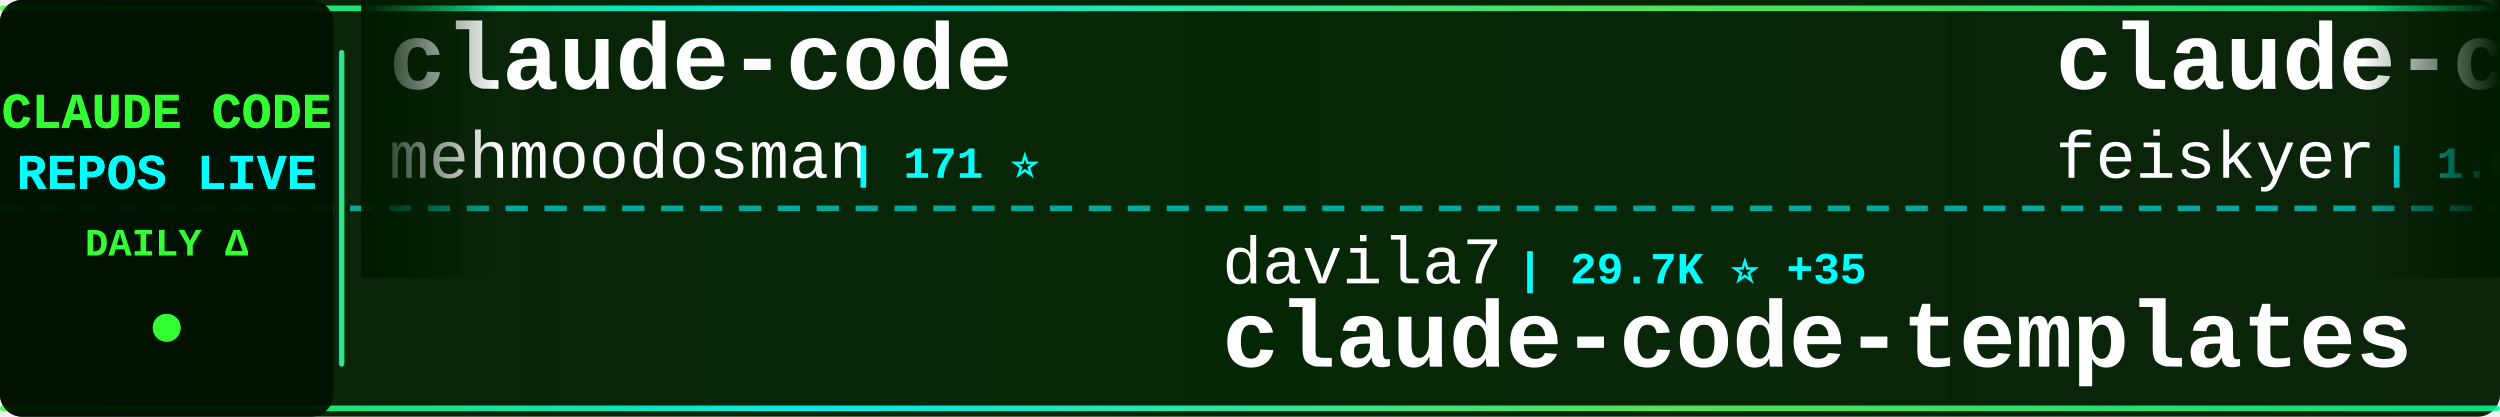
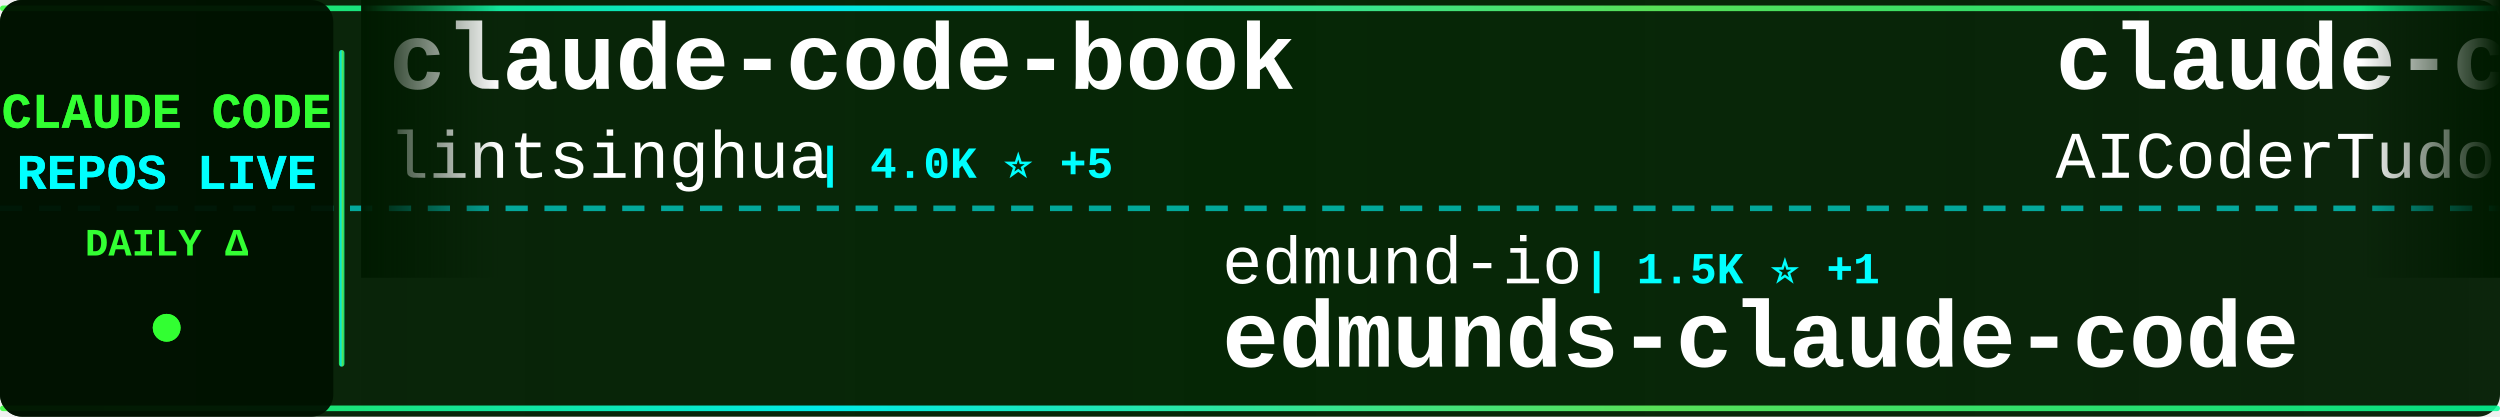
<svg xmlns="http://www.w3.org/2000/svg" width="900" height="150">
  <defs>
    <linearGradient id="tickerBg" x1="0%" y1="0%" x2="100%" y2="0%">
      <stop offset="0%" style="stop-color:#001a00;stop-opacity:0.95" />
      <stop offset="50%" style="stop-color:#002200;stop-opacity:0.98" />
      <stop offset="100%" style="stop-color:#001a00;stop-opacity:0.95" />
    </linearGradient>
    <linearGradient id="borderGrad" x1="0%" y1="0%" x2="100%" y2="0%">
      <stop offset="0%" style="stop-color:#33ff33;stop-opacity:0.85">
        <animate attributeName="stop-opacity" values="0.85;1;0.85" dur="2s" repeatCount="indefinite" />
      </stop>
      <stop offset="33%" style="stop-color:#00ffff;stop-opacity:0.9">
        <animate attributeName="stop-opacity" values="0.9;1;0.9" dur="2.2s" repeatCount="indefinite" />
      </stop>
      <stop offset="66%" style="stop-color:#66ff66;stop-opacity:0.85">
        <animate attributeName="stop-opacity" values="0.85;1;0.85" dur="1.8s" repeatCount="indefinite" />
      </stop>
      <stop offset="100%" style="stop-color:#00ff99;stop-opacity:0.85">
        <animate attributeName="stop-opacity" values="0.85;1;0.85" dur="2s" repeatCount="indefinite" />
      </stop>
    </linearGradient>
    <filter id="textGlow">
      <feGaussianBlur stdDeviation="0.1" result="coloredBlur" />
      <feMerge>
        <feMergeNode in="coloredBlur" />
        <feMergeNode in="SourceGraphic" />
      </feMerge>
    </filter>
    <filter id="metricGlow">
      <feGaussianBlur stdDeviation="0.2" result="coloredBlur" />
      <feMerge>
        <feMergeNode in="coloredBlur" />
        <feMergeNode in="SourceGraphic" />
      </feMerge>
    </filter>
    <linearGradient id="leftFade" x1="0%" y1="0%" x2="100%" y2="0%">
      <stop offset="0%" style="stop-color:#001a00;stop-opacity:1" />
      <stop offset="100%" style="stop-color:#001a00;stop-opacity:0" />
    </linearGradient>
    <linearGradient id="rightFade" x1="0%" y1="0%" x2="100%" y2="0%">
      <stop offset="0%" style="stop-color:#001a00;stop-opacity:0" />
      <stop offset="100%" style="stop-color:#001a00;stop-opacity:1" />
    </linearGradient>
  </defs>
  <rect width="900" height="150" fill="url(#tickerBg)" rx="8" />
  <rect x="0" y="2" width="900" height="2" fill="url(#borderGrad)" rx="1" />
  <rect x="0" y="146" width="900" height="2" fill="url(#borderGrad)" rx="1" />
  <line x1="0" y1="75" x2="900" y2="75" stroke="#00ffff" stroke-width="2" stroke-dasharray="8 6" opacity="0.6" />
  <rect x="0" y="0" width="120" height="150" fill="#001100" opacity="0.95" rx="8" />
  <text x="60" y="46" font-family="'Courier New', monospace" font-size="18" font-weight="bold" fill="#33ff33" text-anchor="middle" filter="url(#textGlow)">
    CLAUDE CODE
  </text>
  <text x="60" y="68" font-family="'Courier New', monospace" font-size="18" font-weight="bold" fill="#00ffff" text-anchor="middle" filter="url(#textGlow)">
    REPOS LIVE
  </text>
  <text x="60" y="92" font-family="'Courier New', monospace" font-size="14" font-weight="bold" fill="#33ff33" text-anchor="middle">
    DAILY Δ
  </text>
  <circle cx="60" cy="118" r="5" fill="#33ff33" filter="url(#metricGlow)">
    <animate attributeName="r" values="4;6;4" dur="1.5s" repeatCount="indefinite" />
    <animate attributeName="opacity" values="0.6;1;0.6" dur="1.5s" repeatCount="indefinite" />
  </circle>
  <rect x="122" y="18" width="2" height="114" fill="url(#borderGrad)" rx="1" />
  <clipPath id="tickerClip">
    <rect x="130" y="0" width="770" height="150" />
  </clipPath>
  <g clip-path="url(#tickerClip)">
    <g id="tickerItems">
      <animateTransform attributeName="transform" attributeType="XML" type="translate" from="0 0" to="-3000 0" dur="54s" repeatCount="indefinite" />
      <g transform="translate(0, 0)">
-         <text x="140" y="32" font-family="'Courier New', monospace" font-size="34" font-weight="bold" fill="#ffffff">claude-code</text>
-         <text x="140" y="64" font-family="'Courier New', monospace" font-size="24" font-weight="normal" fill="#ffffff" opacity="1.0">mehmoodosman</text>
-         <text x="306" y="64" font-family="'Courier New', monospace" font-size="16" font-weight="bold" fill="#00ffff"> | 171 ⭐</text>
+         <text x="140" y="32" font-family="'Courier New', monospace" font-size="34" font-weight="bold" fill="#ffffff">claude-code-book</text>
+         <text x="140" y="64" font-family="'Courier New', monospace" font-size="24" font-weight="normal" fill="#ffffff" opacity="1.0">lintsinghua</text>
+         <text x="294" y="64" font-family="'Courier New', monospace" font-size="16" font-weight="bold" fill="#00ffff"> | 4.0K ⭐ +5</text>
      </g>
      <g transform="translate(300, 0)">
-         <text x="140" y="102" font-family="'Courier New', monospace" font-size="24" font-weight="normal" fill="#ffffff" opacity="1.0">davila7</text>
-         <text x="246" y="102" font-family="'Courier New', monospace" font-size="16" font-weight="bold" fill="#00ffff"> | 29.7K ⭐ +35</text>
-         <text x="140" y="132" font-family="'Courier New', monospace" font-size="34" font-weight="bold" fill="#ffffff">claude-code-templates</text>
+         <text x="140" y="102" font-family="'Courier New', monospace" font-size="24" font-weight="normal" fill="#ffffff" opacity="1.0">edmund-io</text>
+         <text x="270" y="102" font-family="'Courier New', monospace" font-size="16" font-weight="bold" fill="#00ffff"> | 1.5K ⭐ +1</text>
+         <text x="140" y="132" font-family="'Courier New', monospace" font-size="34" font-weight="bold" fill="#ffffff">edmunds-claude-code</text>
      </g>
      <g transform="translate(600, 0)">
-         <text x="140" y="32" font-family="'Courier New', monospace" font-size="34" font-weight="bold" fill="#ffffff">claude-code-settings</text>
-         <text x="140" y="64" font-family="'Courier New', monospace" font-size="24" font-weight="normal" fill="#ffffff" opacity="1.0">feiskyer</text>
-         <text x="258" y="64" font-family="'Courier New', monospace" font-size="16" font-weight="bold" fill="#00ffff"> | 1.6K ⭐ +2</text>
+         <text x="140" y="32" font-family="'Courier New', monospace" font-size="34" font-weight="bold" fill="#ffffff">claude-code-tudou</text>
+         <text x="140" y="64" font-family="'Courier New', monospace" font-size="24" font-weight="normal" fill="#ffffff" opacity="1.0">AICoderTudou</text>
+         <text x="306" y="64" font-family="'Courier New', monospace" font-size="16" font-weight="bold" fill="#00ffff"> | 497 ⭐</text>
      </g>
      <g transform="translate(900, 0)">
-         <text x="140" y="102" font-family="'Courier New', monospace" font-size="24" font-weight="normal" fill="#ffffff" opacity="1.0">digitalsamba</text>
-         <text x="306" y="102" font-family="'Courier New', monospace" font-size="16" font-weight="bold" fill="#00ffff"> | 1.8K ⭐ +10</text>
-         <text x="140" y="132" font-family="'Courier New', monospace" font-size="34" font-weight="bold" fill="#ffffff">claude-code-video-toolki...</text>
+         <text x="140" y="102" font-family="'Courier New', monospace" font-size="24" font-weight="normal" fill="#ffffff" opacity="1.0">huangjia2019</text>
+         <text x="306" y="102" font-family="'Courier New', monospace" font-size="16" font-weight="bold" fill="#00ffff"> | 991 ⭐ +1</text>
+         <text x="140" y="132" font-family="'Courier New', monospace" font-size="34" font-weight="bold" fill="#ffffff">claude-code-engineering</text>
      </g>
      <g transform="translate(1200, 0)">
-         <text x="140" y="32" font-family="'Courier New', monospace" font-size="34" font-weight="bold" fill="#ffffff">claude-code-cli</text>
-         <text x="140" y="64" font-family="'Courier New', monospace" font-size="24" font-weight="normal" fill="#ffffff" opacity="1.0">huangserva</text>
-         <text x="282" y="64" font-family="'Courier New', monospace" font-size="16" font-weight="bold" fill="#00ffff"> | 621 ⭐</text>
+         <text x="140" y="32" font-family="'Courier New', monospace" font-size="34" font-weight="bold" fill="#ffffff">claude_codex_bridge</text>
+         <text x="140" y="64" font-family="'Courier New', monospace" font-size="24" font-weight="normal" fill="#ffffff" opacity="1.0">SeemSeam</text>
+         <text x="258" y="64" font-family="'Courier New', monospace" font-size="16" font-weight="bold" fill="#00ffff"> | 3.3K ⭐ +3</text>
      </g>
      <g transform="translate(1500, 0)">
-         <text x="140" y="102" font-family="'Courier New', monospace" font-size="24" font-weight="normal" fill="#ffffff" opacity="1.0">affaan-m</text>
-         <text x="258" y="102" font-family="'Courier New', monospace" font-size="16" font-weight="bold" fill="#00ffff"> | 230.9K ⭐ +289</text>
-         <text x="140" y="132" font-family="'Courier New', monospace" font-size="34" font-weight="bold" fill="#ffffff">ECC</text>
+         <text x="140" y="102" font-family="'Courier New', monospace" font-size="24" font-weight="normal" fill="#ffffff" opacity="1.0">Alishahryar1</text>
+         <text x="306" y="102" font-family="'Courier New', monospace" font-size="16" font-weight="bold" fill="#00ffff"> | 40.8K ⭐ +123</text>
+         <text x="140" y="132" font-family="'Courier New', monospace" font-size="34" font-weight="bold" fill="#ffffff">free-claude-code</text>
      </g>
      <g transform="translate(1800, 0)">
-         <text x="140" y="32" font-family="'Courier New', monospace" font-size="34" font-weight="bold" fill="#ffffff">ClaudeCodeAgents</text>
-         <text x="140" y="64" font-family="'Courier New', monospace" font-size="24" font-weight="normal" fill="#ffffff" opacity="1.0">darcyegb</text>
-         <text x="258" y="64" font-family="'Courier New', monospace" font-size="16" font-weight="bold" fill="#00ffff"> | 748 ⭐</text>
-       </g>
-       <g transform="translate(2100, 0)">
-         <text x="140" y="102" font-family="'Courier New', monospace" font-size="24" font-weight="normal" fill="#ffffff" opacity="1.0">isboyjc</text>
-         <text x="246" y="102" font-family="'Courier New', monospace" font-size="16" font-weight="bold" fill="#00ffff"> | 162 ⭐</text>
-         <text x="140" y="132" font-family="'Courier New', monospace" font-size="34" font-weight="bold" fill="#ffffff">claude-code</text>
-       </g>
-       <g transform="translate(2400, 0)">
        <text x="140" y="32" font-family="'Courier New', monospace" font-size="34" font-weight="bold" fill="#ffffff">claude-code</text>
        <text x="140" y="64" font-family="'Courier New', monospace" font-size="24" font-weight="normal" fill="#ffffff" opacity="1.0">RishabhK103</text>
        <text x="294" y="64" font-family="'Courier New', monospace" font-size="16" font-weight="bold" fill="#00ffff"> | 102 ⭐</text>
      </g>
+       <g transform="translate(2100, 0)">
+         <text x="140" y="102" font-family="'Courier New', monospace" font-size="24" font-weight="normal" fill="#ffffff" opacity="1.0">KPR111</text>
+         <text x="234" y="102" font-family="'Courier New', monospace" font-size="16" font-weight="bold" fill="#00ffff"> | 18 ⭐</text>
+         <text x="140" y="132" font-family="'Courier New', monospace" font-size="34" font-weight="bold" fill="#ffffff">Claude-Code</text>
+       </g>
+       <g transform="translate(2400, 0)">
+         <text x="140" y="32" font-family="'Courier New', monospace" font-size="34" font-weight="bold" fill="#ffffff">claude-code-source</text>
+         <text x="140" y="64" font-family="'Courier New', monospace" font-size="24" font-weight="normal" fill="#ffffff" opacity="1.0">JrCx7scC</text>
+         <text x="258" y="64" font-family="'Courier New', monospace" font-size="16" font-weight="bold" fill="#00ffff"> | 371 ⭐</text>
+       </g>
      <g transform="translate(2700, 0)">
-         <text x="140" y="102" font-family="'Courier New', monospace" font-size="24" font-weight="normal" fill="#ffffff" opacity="1.0">claude-code-best</text>
-         <text x="354" y="102" font-family="'Courier New', monospace" font-size="16" font-weight="bold" fill="#00ffff"> | 21.3K ⭐ +29</text>
-         <text x="140" y="132" font-family="'Courier New', monospace" font-size="34" font-weight="bold" fill="#ffffff">claude-code</text>
+         <text x="140" y="102" font-family="'Courier New', monospace" font-size="24" font-weight="normal" fill="#ffffff" opacity="1.0">nicedreamzapp</text>
+         <text x="318" y="102" font-family="'Courier New', monospace" font-size="16" font-weight="bold" fill="#00ffff"> | 3.0K ⭐ +5</text>
+         <text x="140" y="132" font-family="'Courier New', monospace" font-size="34" font-weight="bold" fill="#ffffff">claude-code-local</text>
      </g>
      <g transform="translate(3000, 0)">
-         <text x="140" y="32" font-family="'Courier New', monospace" font-size="34" font-weight="bold" fill="#ffffff">claude-code</text>
-         <text x="140" y="64" font-family="'Courier New', monospace" font-size="24" font-weight="normal" fill="#ffffff" opacity="1.0">mehmoodosman</text>
-         <text x="306" y="64" font-family="'Courier New', monospace" font-size="16" font-weight="bold" fill="#00ffff"> | 171 ⭐</text>
+         <text x="140" y="32" font-family="'Courier New', monospace" font-size="34" font-weight="bold" fill="#ffffff">claude-code-book</text>
+         <text x="140" y="64" font-family="'Courier New', monospace" font-size="24" font-weight="normal" fill="#ffffff" opacity="1.0">lintsinghua</text>
+         <text x="294" y="64" font-family="'Courier New', monospace" font-size="16" font-weight="bold" fill="#00ffff"> | 4.0K ⭐ +5</text>
      </g>
      <g transform="translate(3300, 0)">
-         <text x="140" y="102" font-family="'Courier New', monospace" font-size="24" font-weight="normal" fill="#ffffff" opacity="1.0">davila7</text>
-         <text x="246" y="102" font-family="'Courier New', monospace" font-size="16" font-weight="bold" fill="#00ffff"> | 29.7K ⭐ +35</text>
-         <text x="140" y="132" font-family="'Courier New', monospace" font-size="34" font-weight="bold" fill="#ffffff">claude-code-templates</text>
+         <text x="140" y="102" font-family="'Courier New', monospace" font-size="24" font-weight="normal" fill="#ffffff" opacity="1.0">edmund-io</text>
+         <text x="270" y="102" font-family="'Courier New', monospace" font-size="16" font-weight="bold" fill="#00ffff"> | 1.5K ⭐ +1</text>
+         <text x="140" y="132" font-family="'Courier New', monospace" font-size="34" font-weight="bold" fill="#ffffff">edmunds-claude-code</text>
      </g>
      <g transform="translate(3600, 0)">
-         <text x="140" y="32" font-family="'Courier New', monospace" font-size="34" font-weight="bold" fill="#ffffff">claude-code-settings</text>
-         <text x="140" y="64" font-family="'Courier New', monospace" font-size="24" font-weight="normal" fill="#ffffff" opacity="1.0">feiskyer</text>
-         <text x="258" y="64" font-family="'Courier New', monospace" font-size="16" font-weight="bold" fill="#00ffff"> | 1.6K ⭐ +2</text>
+         <text x="140" y="32" font-family="'Courier New', monospace" font-size="34" font-weight="bold" fill="#ffffff">claude-code-tudou</text>
+         <text x="140" y="64" font-family="'Courier New', monospace" font-size="24" font-weight="normal" fill="#ffffff" opacity="1.0">AICoderTudou</text>
+         <text x="306" y="64" font-family="'Courier New', monospace" font-size="16" font-weight="bold" fill="#00ffff"> | 497 ⭐</text>
      </g>
      <g transform="translate(3900, 0)">
-         <text x="140" y="102" font-family="'Courier New', monospace" font-size="24" font-weight="normal" fill="#ffffff" opacity="1.0">digitalsamba</text>
-         <text x="306" y="102" font-family="'Courier New', monospace" font-size="16" font-weight="bold" fill="#00ffff"> | 1.8K ⭐ +10</text>
-         <text x="140" y="132" font-family="'Courier New', monospace" font-size="34" font-weight="bold" fill="#ffffff">claude-code-video-toolki...</text>
+         <text x="140" y="102" font-family="'Courier New', monospace" font-size="24" font-weight="normal" fill="#ffffff" opacity="1.0">huangjia2019</text>
+         <text x="306" y="102" font-family="'Courier New', monospace" font-size="16" font-weight="bold" fill="#00ffff"> | 991 ⭐ +1</text>
+         <text x="140" y="132" font-family="'Courier New', monospace" font-size="34" font-weight="bold" fill="#ffffff">claude-code-engineering</text>
      </g>
    </g>
  </g>
  <rect x="130" y="0" width="50" height="100" fill="url(#leftFade)" />
  <rect x="850" y="0" width="50" height="100" fill="url(#rightFade)" />
</svg>
